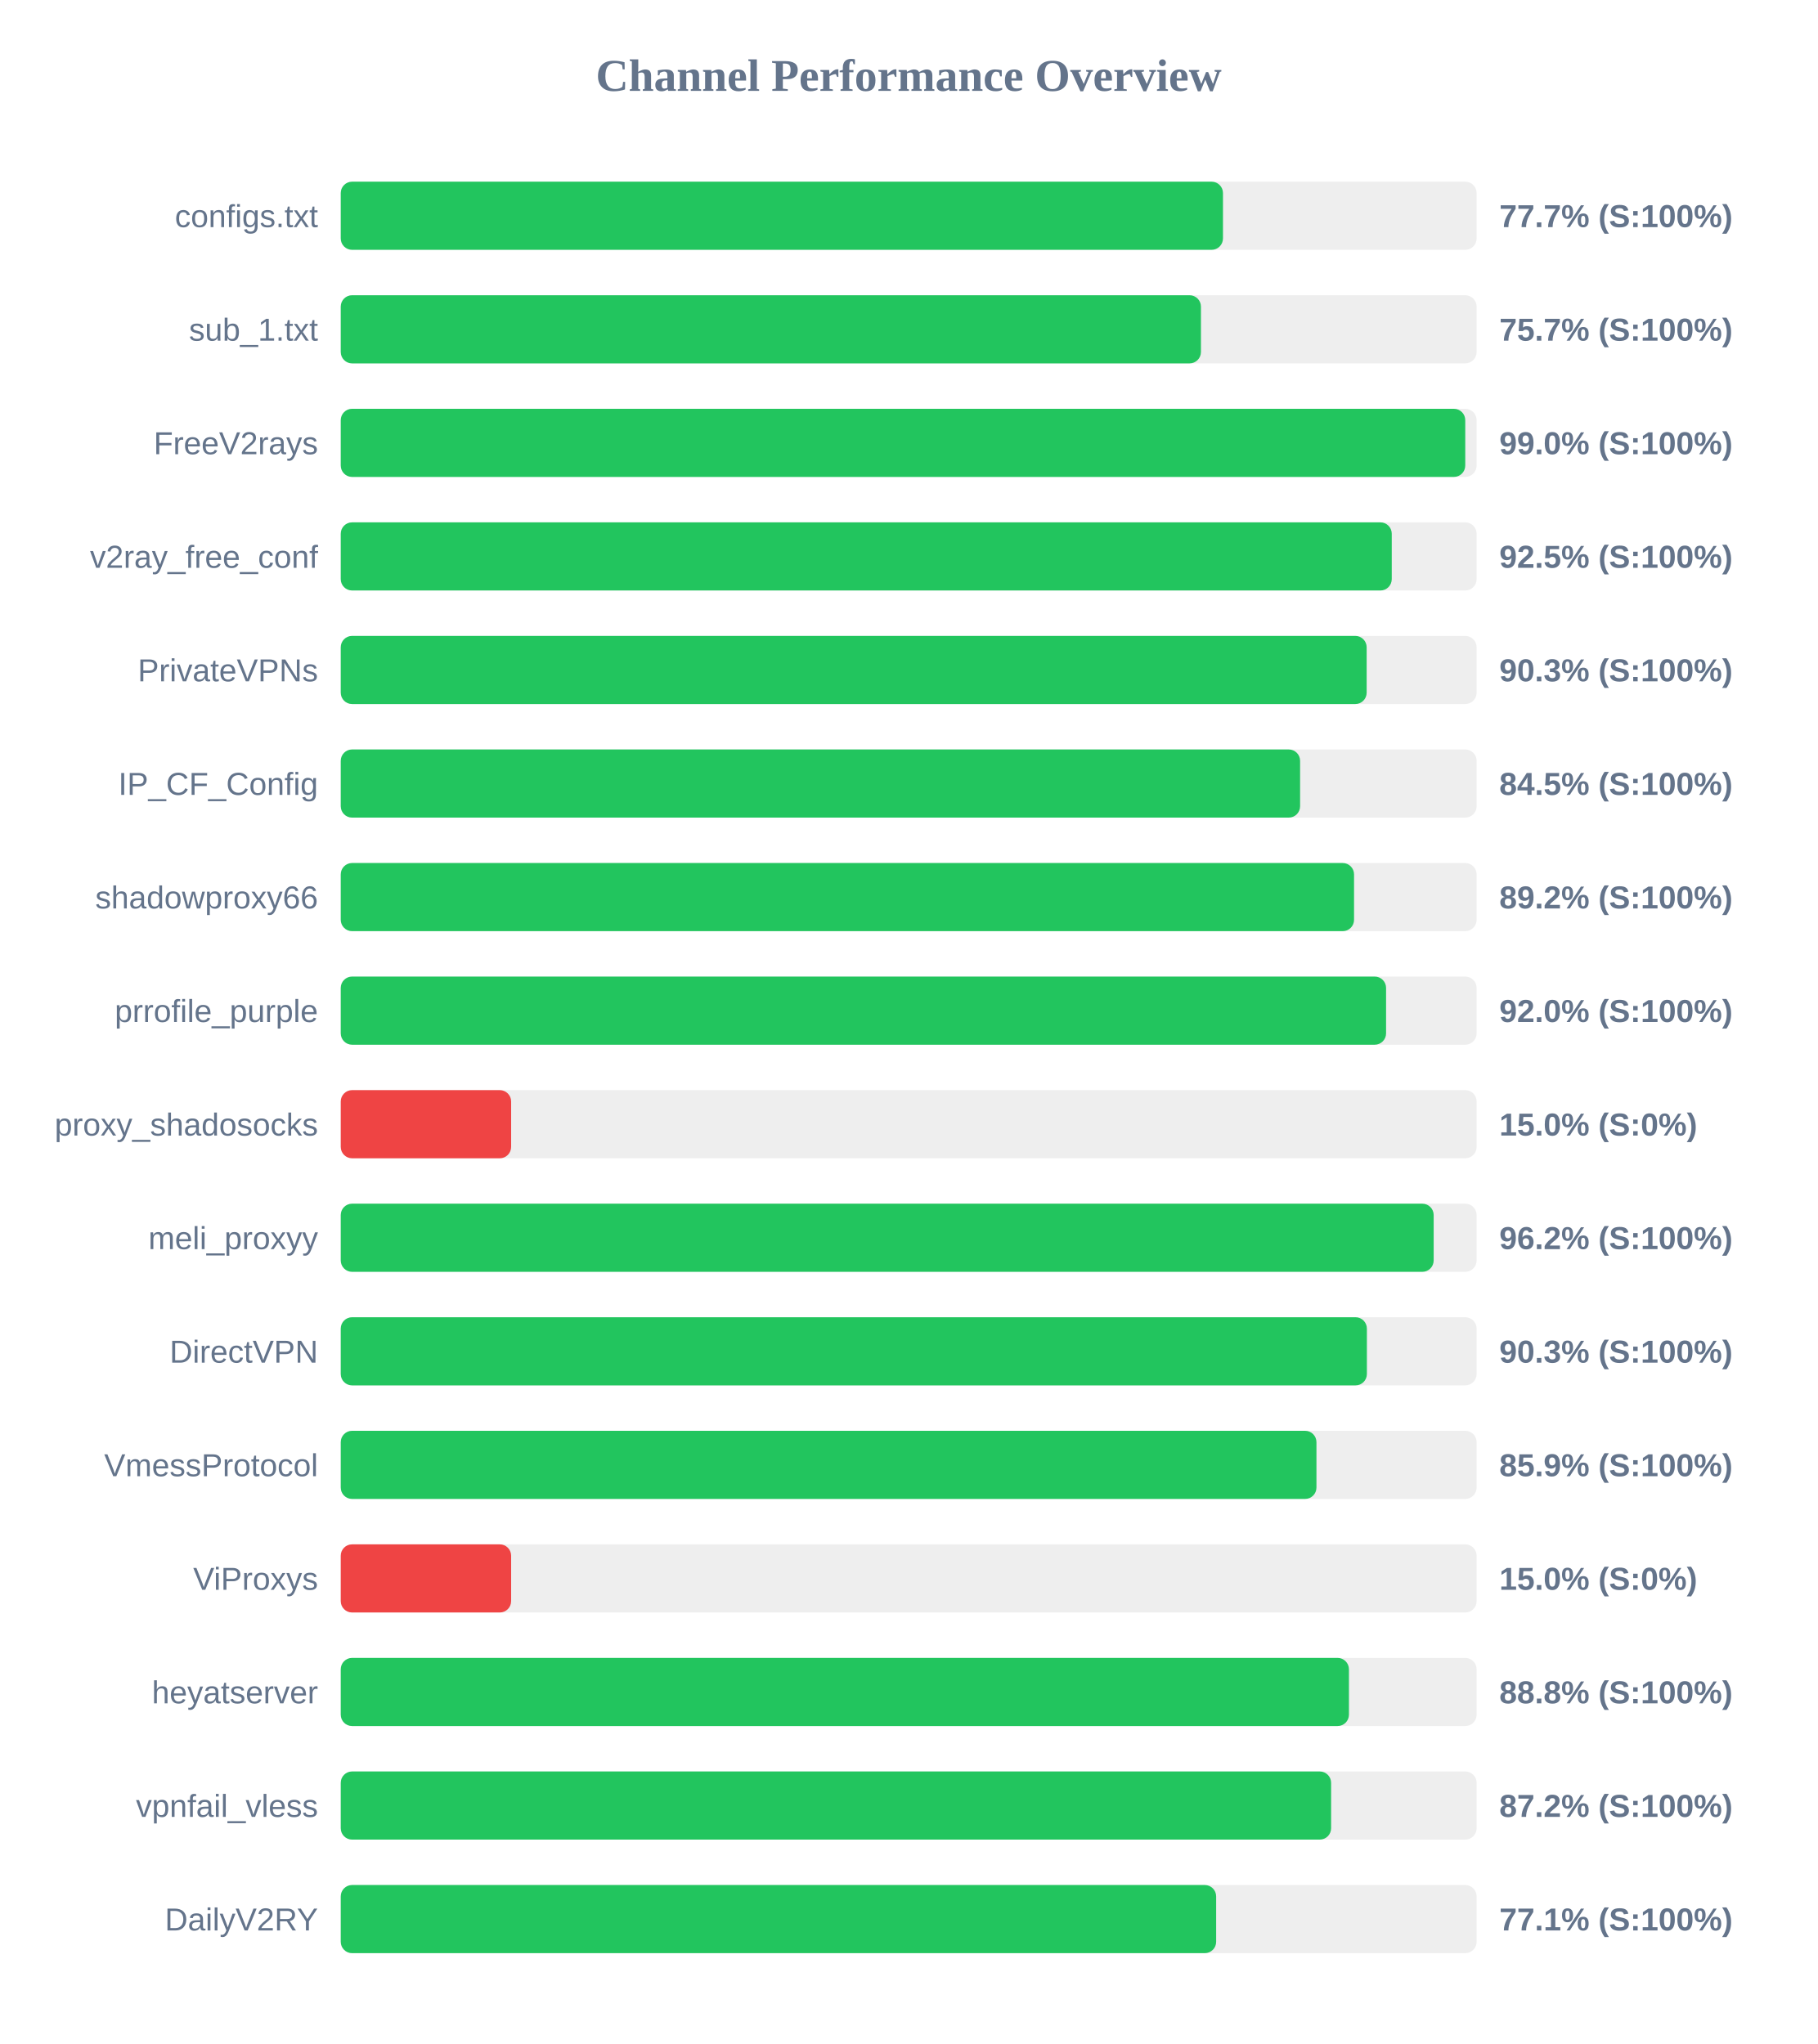
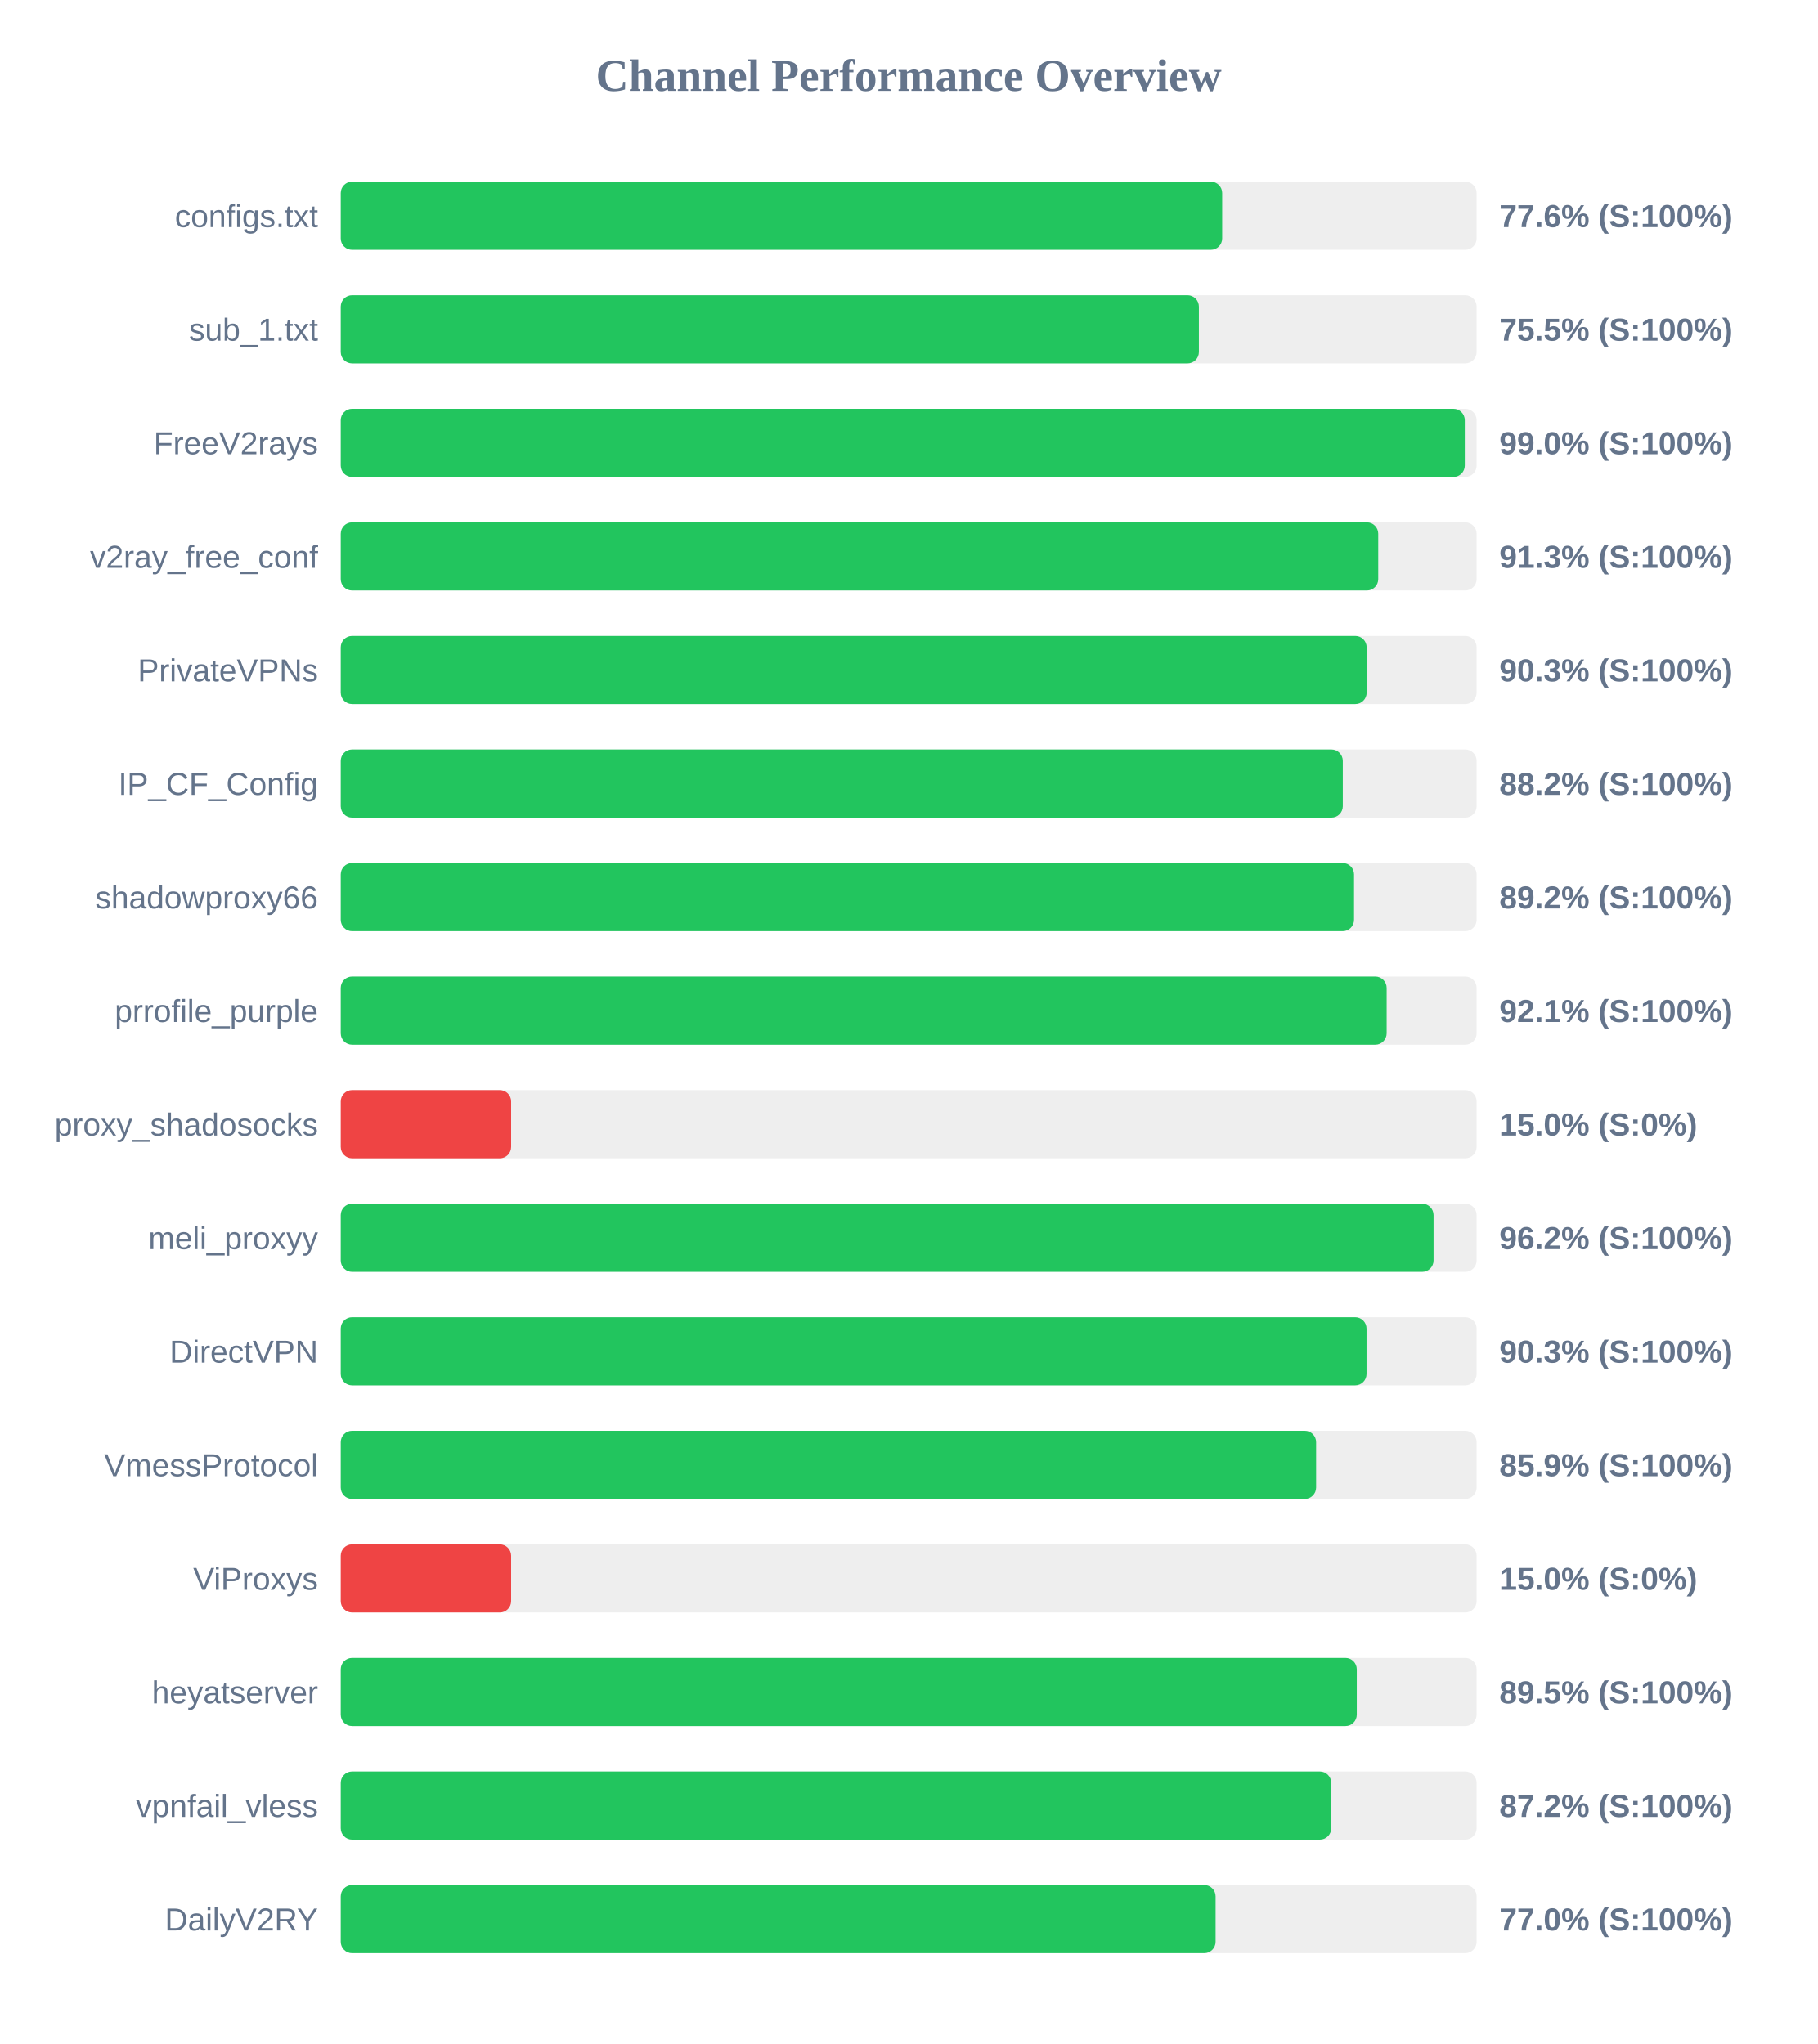
<svg xmlns="http://www.w3.org/2000/svg" width="800" height="900" version="1.1">
  <style>
        .row { font: 14px Arial; fill: #64748b; }
        .score { font: bold 14px Arial; fill: #64748b; }
    </style>
  <text x="400" y="40" text-anchor="middle" font-size="20px" font-weight="bold" fill="#64748b">Channel Performance Overview</text>
  <rect x="150" y="80" width="500" height="30" fill="#eee" rx="5" />
-   <rect x="150" y="80" width="388.35" height="30" fill="#22c55e" rx="5" />
+   <rect x="150" y="80" width="388.0" height="30" fill="#22c55e" rx="5" />
  <text x="140" y="100" text-anchor="end" class="row">configs.txt</text>
-   <text x="660" y="100" text-anchor="start" class="score">77.7% (S:100%)</text>
+   <text x="660" y="100" text-anchor="start" class="score">77.6% (S:100%)</text>
  <rect x="150" y="130" width="500" height="30" fill="#eee" rx="5" />
-   <rect x="150" y="130" width="378.65" height="30" fill="#22c55e" rx="5" />
+   <rect x="150" y="130" width="377.75" height="30" fill="#22c55e" rx="5" />
  <text x="140" y="150" text-anchor="end" class="row">sub_1.txt</text>
-   <text x="660" y="150" text-anchor="start" class="score">75.7% (S:100%)</text>
+   <text x="660" y="150" text-anchor="start" class="score">75.5% (S:100%)</text>
  <rect x="150" y="180" width="500" height="30" fill="#eee" rx="5" />
-   <rect x="150" y="180" width="495.0" height="30" fill="#22c55e" rx="5" />
+   <rect x="150" y="180" width="494.8" height="30" fill="#22c55e" rx="5" />
  <text x="140" y="200" text-anchor="end" class="row">FreeV2rays</text>
  <text x="660" y="200" text-anchor="start" class="score">99.0% (S:100%)</text>
  <rect x="150" y="230" width="500" height="30" fill="#eee" rx="5" />
-   <rect x="150" y="230" width="462.65" height="30" fill="#22c55e" rx="5" />
+   <rect x="150" y="230" width="456.7" height="30" fill="#22c55e" rx="5" />
  <text x="140" y="250" text-anchor="end" class="row">v2ray_free_conf</text>
-   <text x="660" y="250" text-anchor="start" class="score">92.5% (S:100%)</text>
+   <text x="660" y="250" text-anchor="start" class="score">91.3% (S:100%)</text>
  <rect x="150" y="280" width="500" height="30" fill="#eee" rx="5" />
  <rect x="150" y="280" width="451.6" height="30" fill="#22c55e" rx="5" />
  <text x="140" y="300" text-anchor="end" class="row">PrivateVPNs</text>
  <text x="660" y="300" text-anchor="start" class="score">90.3% (S:100%)</text>
  <rect x="150" y="330" width="500" height="30" fill="#eee" rx="5" />
-   <rect x="150" y="330" width="422.3" height="30" fill="#22c55e" rx="5" />
+   <rect x="150" y="330" width="441.1" height="30" fill="#22c55e" rx="5" />
  <text x="140" y="350" text-anchor="end" class="row">IP_CF_Config</text>
-   <text x="660" y="350" text-anchor="start" class="score">84.5% (S:100%)</text>
+   <text x="660" y="350" text-anchor="start" class="score">88.2% (S:100%)</text>
  <rect x="150" y="380" width="500" height="30" fill="#eee" rx="5" />
  <rect x="150" y="380" width="446.05" height="30" fill="#22c55e" rx="5" />
  <text x="140" y="400" text-anchor="end" class="row">shadowproxy66</text>
  <text x="660" y="400" text-anchor="start" class="score">89.2% (S:100%)</text>
  <rect x="150" y="430" width="500" height="30" fill="#eee" rx="5" />
-   <rect x="150" y="430" width="460.15" height="30" fill="#22c55e" rx="5" />
+   <rect x="150" y="430" width="460.4" height="30" fill="#22c55e" rx="5" />
  <text x="140" y="450" text-anchor="end" class="row">prrofile_purple</text>
-   <text x="660" y="450" text-anchor="start" class="score">92.0% (S:100%)</text>
+   <text x="660" y="450" text-anchor="start" class="score">92.1% (S:100%)</text>
  <rect x="150" y="480" width="500" height="30" fill="#eee" rx="5" />
  <rect x="150" y="480" width="75.0" height="30" fill="#ef4444" rx="5" />
  <text x="140" y="500" text-anchor="end" class="row">proxy_shadosocks</text>
  <text x="660" y="500" text-anchor="start" class="score">15.0% (S:0%)</text>
  <rect x="150" y="530" width="500" height="30" fill="#eee" rx="5" />
-   <rect x="150" y="530" width="481.1" height="30" fill="#22c55e" rx="5" />
+   <rect x="150" y="530" width="481.05" height="30" fill="#22c55e" rx="5" />
  <text x="140" y="550" text-anchor="end" class="row">meli_proxyy</text>
  <text x="660" y="550" text-anchor="start" class="score">96.2% (S:100%)</text>
  <rect x="150" y="580" width="500" height="30" fill="#eee" rx="5" />
-   <rect x="150" y="580" width="451.7" height="30" fill="#22c55e" rx="5" />
+   <rect x="150" y="580" width="451.55" height="30" fill="#22c55e" rx="5" />
  <text x="140" y="600" text-anchor="end" class="row">DirectVPN</text>
  <text x="660" y="600" text-anchor="start" class="score">90.3% (S:100%)</text>
  <rect x="150" y="630" width="500" height="30" fill="#eee" rx="5" />
-   <rect x="150" y="630" width="429.5" height="30" fill="#22c55e" rx="5" />
+   <rect x="150" y="630" width="429.35" height="30" fill="#22c55e" rx="5" />
  <text x="140" y="650" text-anchor="end" class="row">VmessProtocol</text>
  <text x="660" y="650" text-anchor="start" class="score">85.9% (S:100%)</text>
  <rect x="150" y="680" width="500" height="30" fill="#eee" rx="5" />
  <rect x="150" y="680" width="75.0" height="30" fill="#ef4444" rx="5" />
  <text x="140" y="700" text-anchor="end" class="row">ViProxys</text>
  <text x="660" y="700" text-anchor="start" class="score">15.0% (S:0%)</text>
  <rect x="150" y="730" width="500" height="30" fill="#eee" rx="5" />
-   <rect x="150" y="730" width="443.8" height="30" fill="#22c55e" rx="5" />
+   <rect x="150" y="730" width="447.25" height="30" fill="#22c55e" rx="5" />
  <text x="140" y="750" text-anchor="end" class="row">heyatserver</text>
-   <text x="660" y="750" text-anchor="start" class="score">88.8% (S:100%)</text>
+   <text x="660" y="750" text-anchor="start" class="score">89.5% (S:100%)</text>
  <rect x="150" y="780" width="500" height="30" fill="#eee" rx="5" />
-   <rect x="150" y="780" width="435.95" height="30" fill="#22c55e" rx="5" />
+   <rect x="150" y="780" width="436.0" height="30" fill="#22c55e" rx="5" />
  <text x="140" y="800" text-anchor="end" class="row">vpnfail_vless</text>
  <text x="660" y="800" text-anchor="start" class="score">87.2% (S:100%)</text>
  <rect x="150" y="830" width="500" height="30" fill="#eee" rx="5" />
-   <rect x="150" y="830" width="385.35" height="30" fill="#22c55e" rx="5" />
+   <rect x="150" y="830" width="385.1" height="30" fill="#22c55e" rx="5" />
  <text x="140" y="850" text-anchor="end" class="row">DailyV2RY</text>
-   <text x="660" y="850" text-anchor="start" class="score">77.1% (S:100%)</text>
+   <text x="660" y="850" text-anchor="start" class="score">77.0% (S:100%)</text>
</svg>
